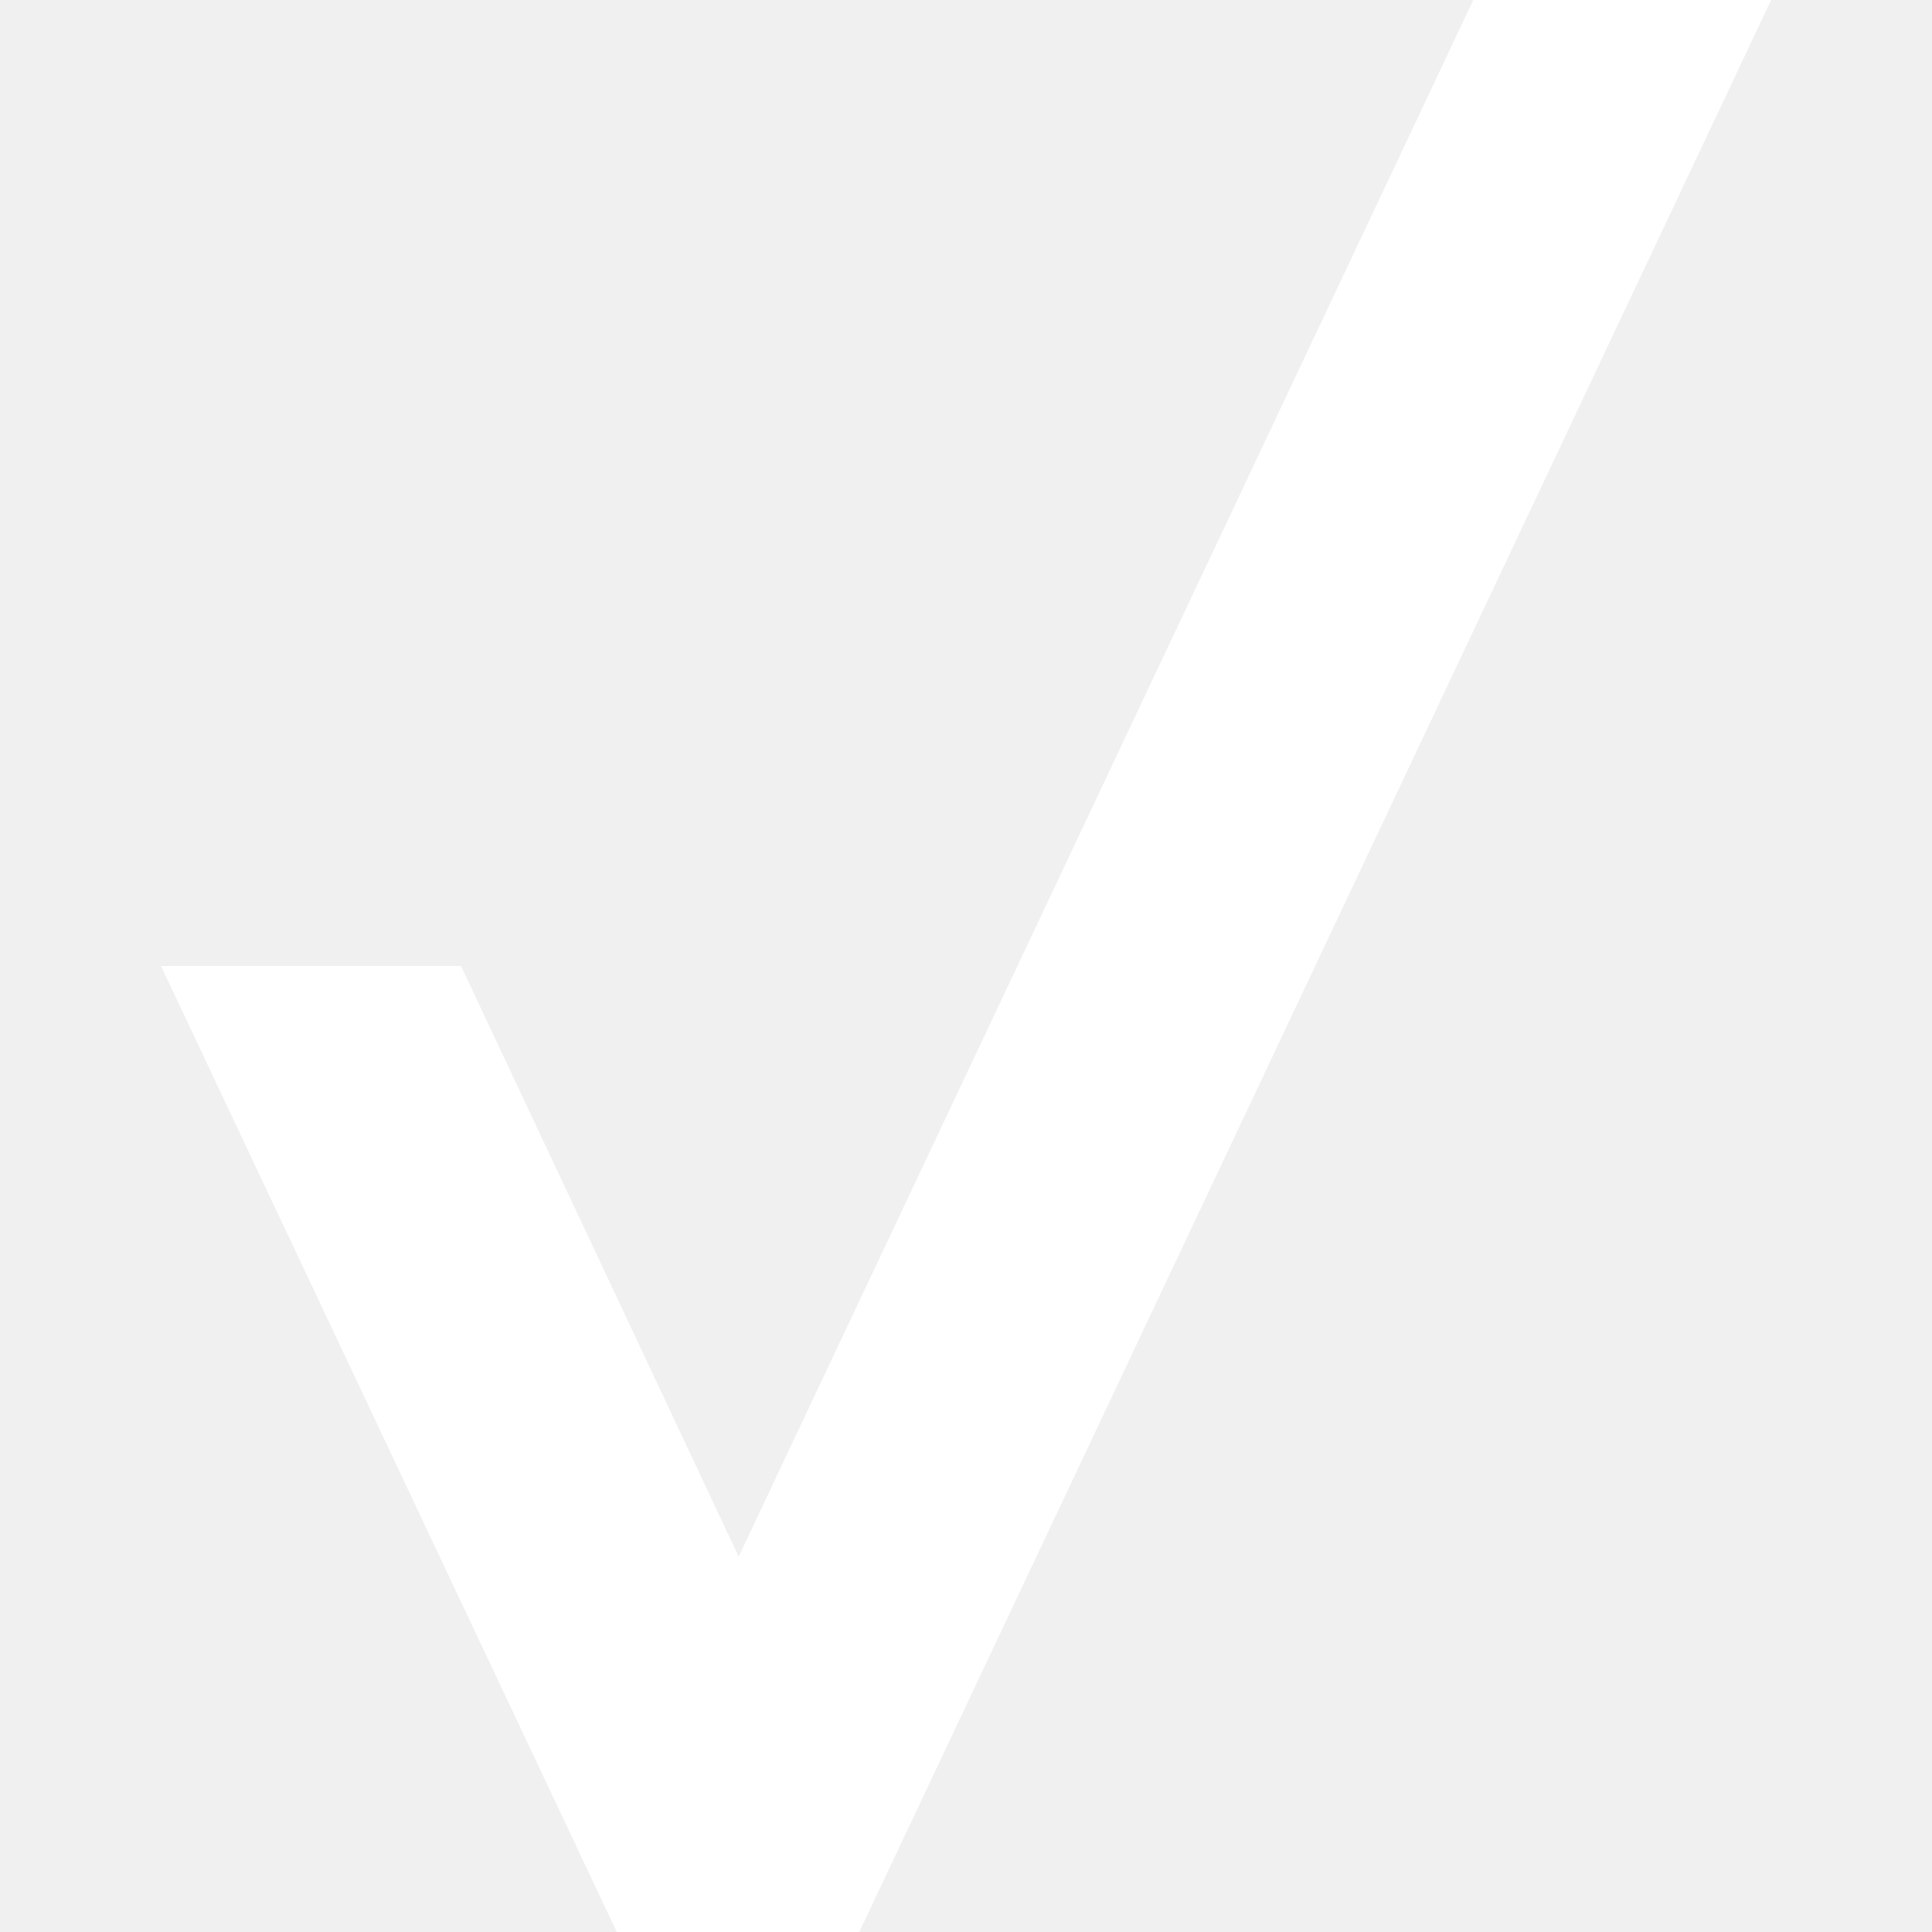
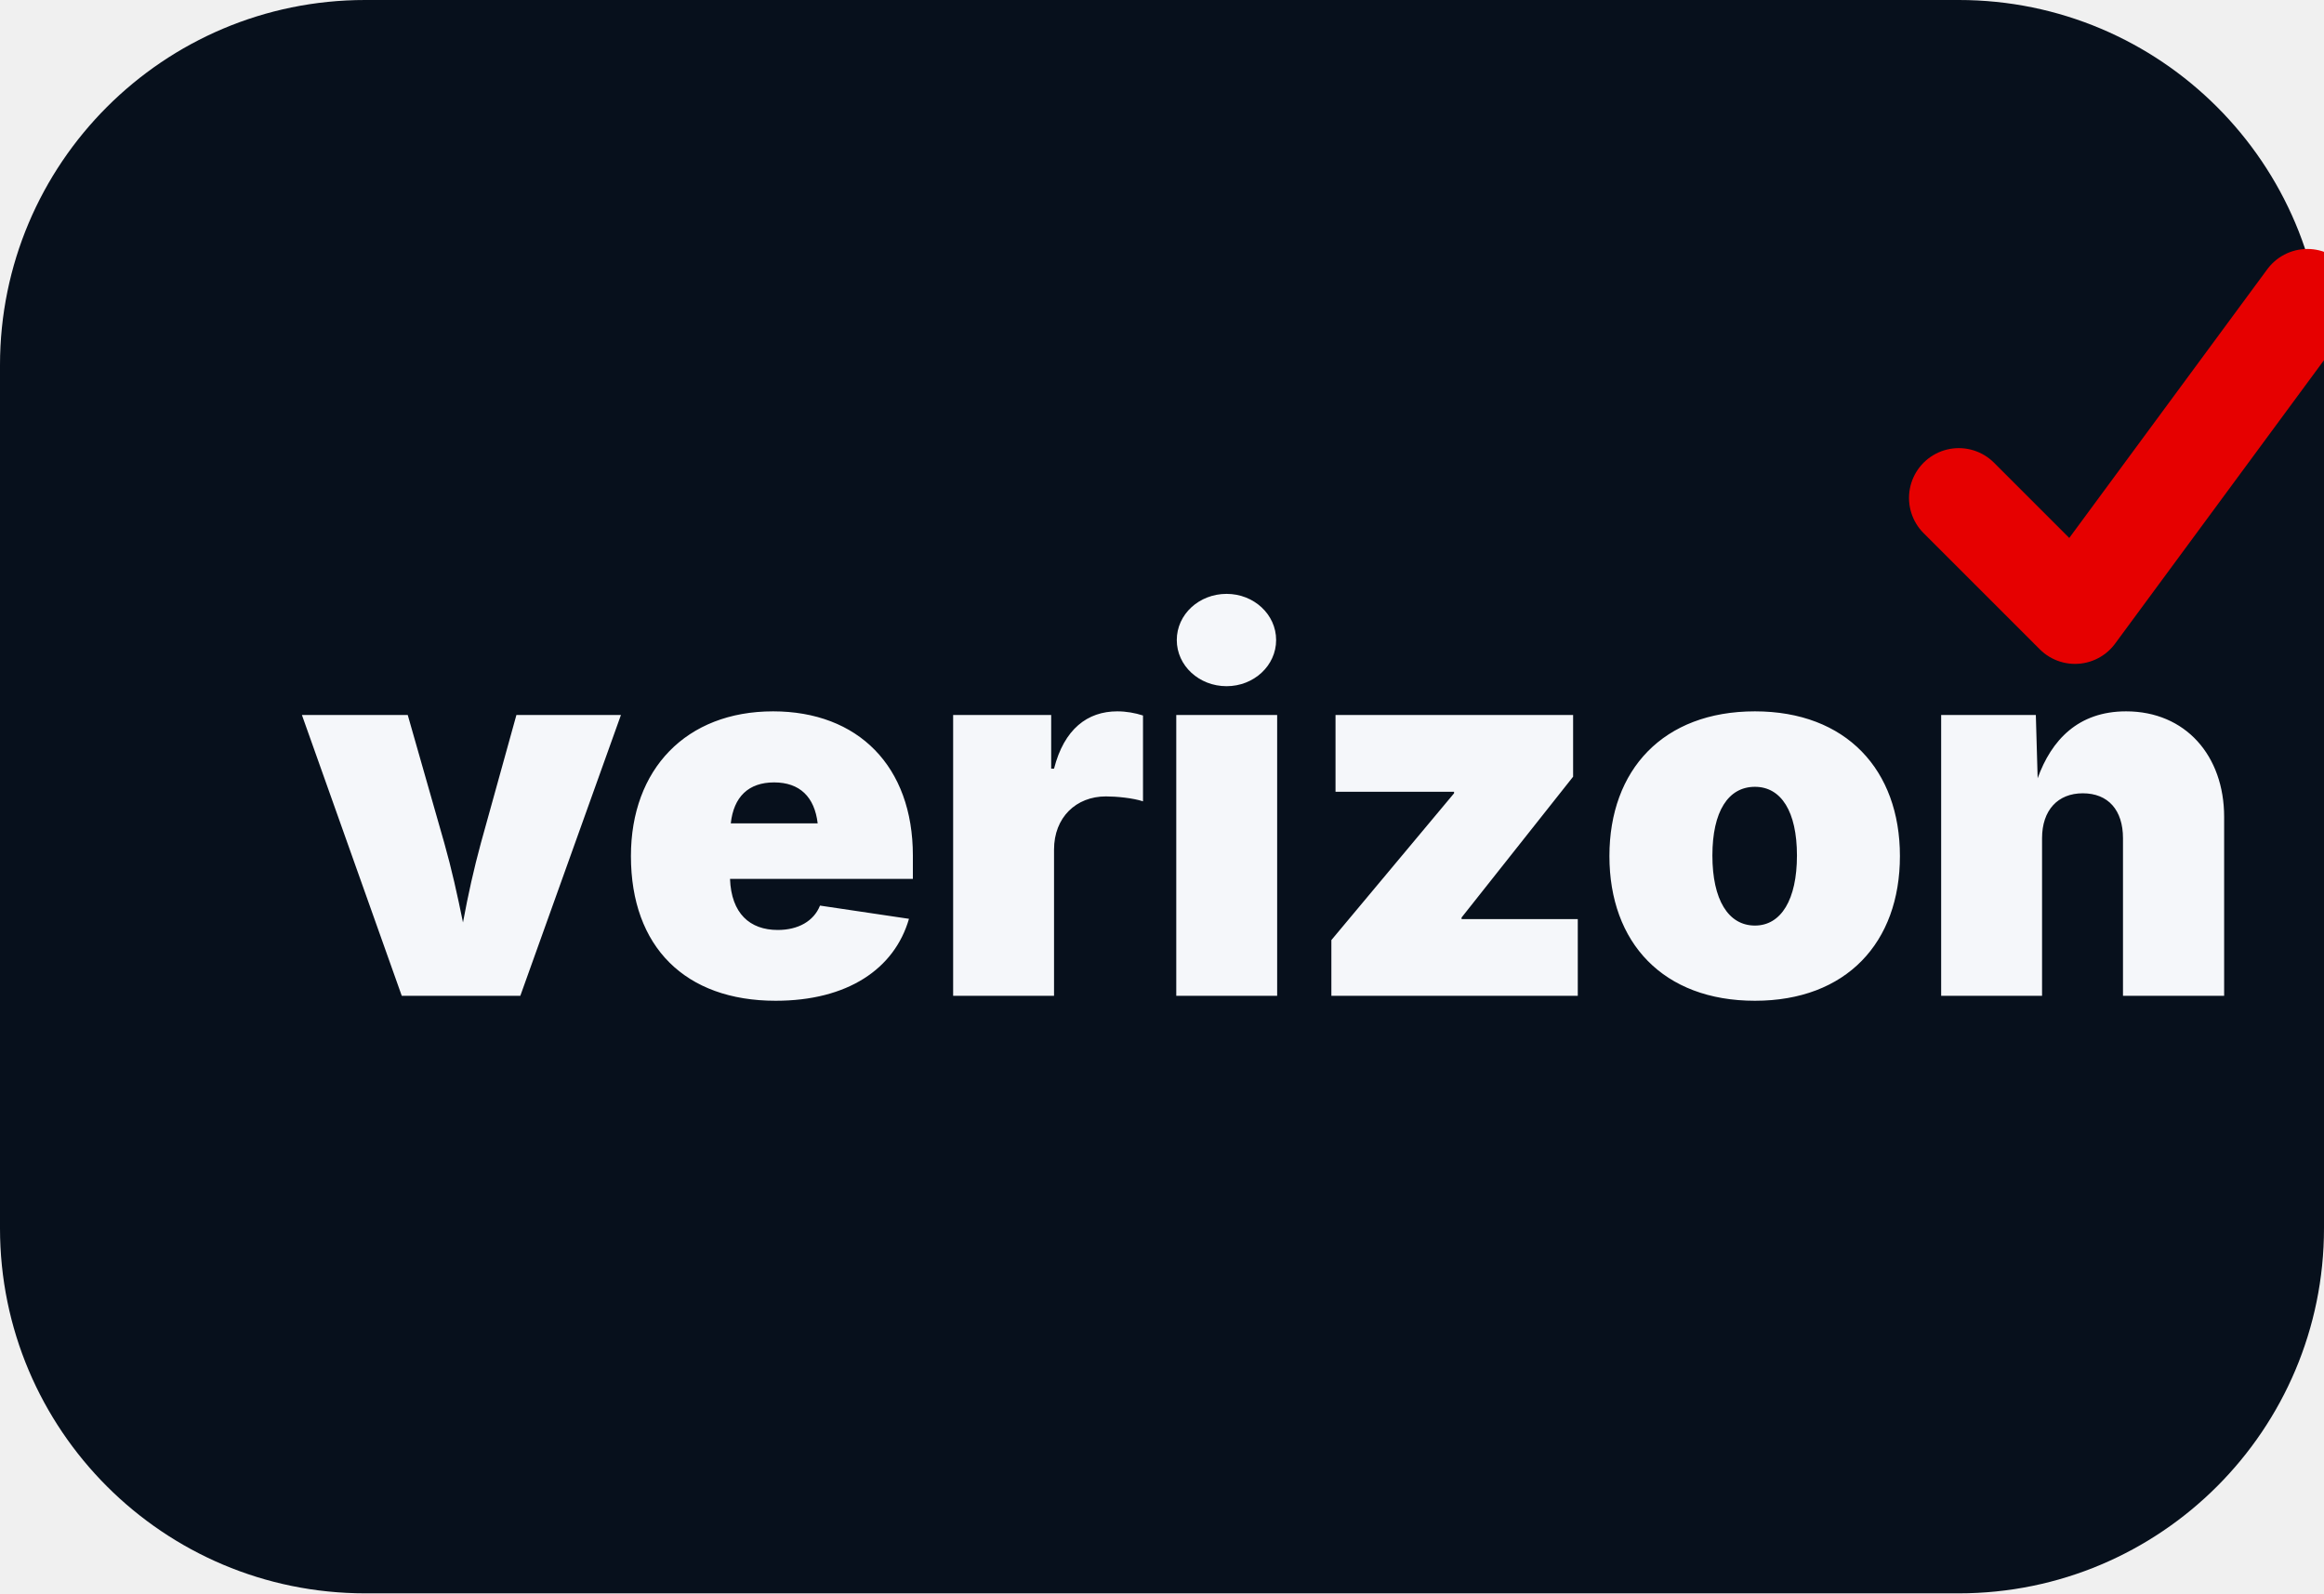
- <svg xmlns="http://www.w3.org/2000/svg" fill="#ffffff" role="img" viewBox="0 0 24 24">
-   <path d="M18.302 0H22v.003L10.674 24H7.662L2 12h3.727l3.449 7.337z" />
+ <svg xmlns="http://www.w3.org/2000/svg" viewBox="0 0 140 96" role="img" aria-label="Verizon logo">
+   <rect width="140" height="96" rx="22" fill="#07101C" />
+   <text x="18" y="60" font-family="Inter, Arial, sans-serif" font-size="31" font-weight="900" fill="#F5F7FA">verizon</text>
+   <path d="M118 30l7 7 14-19" fill="none" stroke="#E60000" stroke-width="6" stroke-linecap="round" stroke-linejoin="round" />
</svg>
